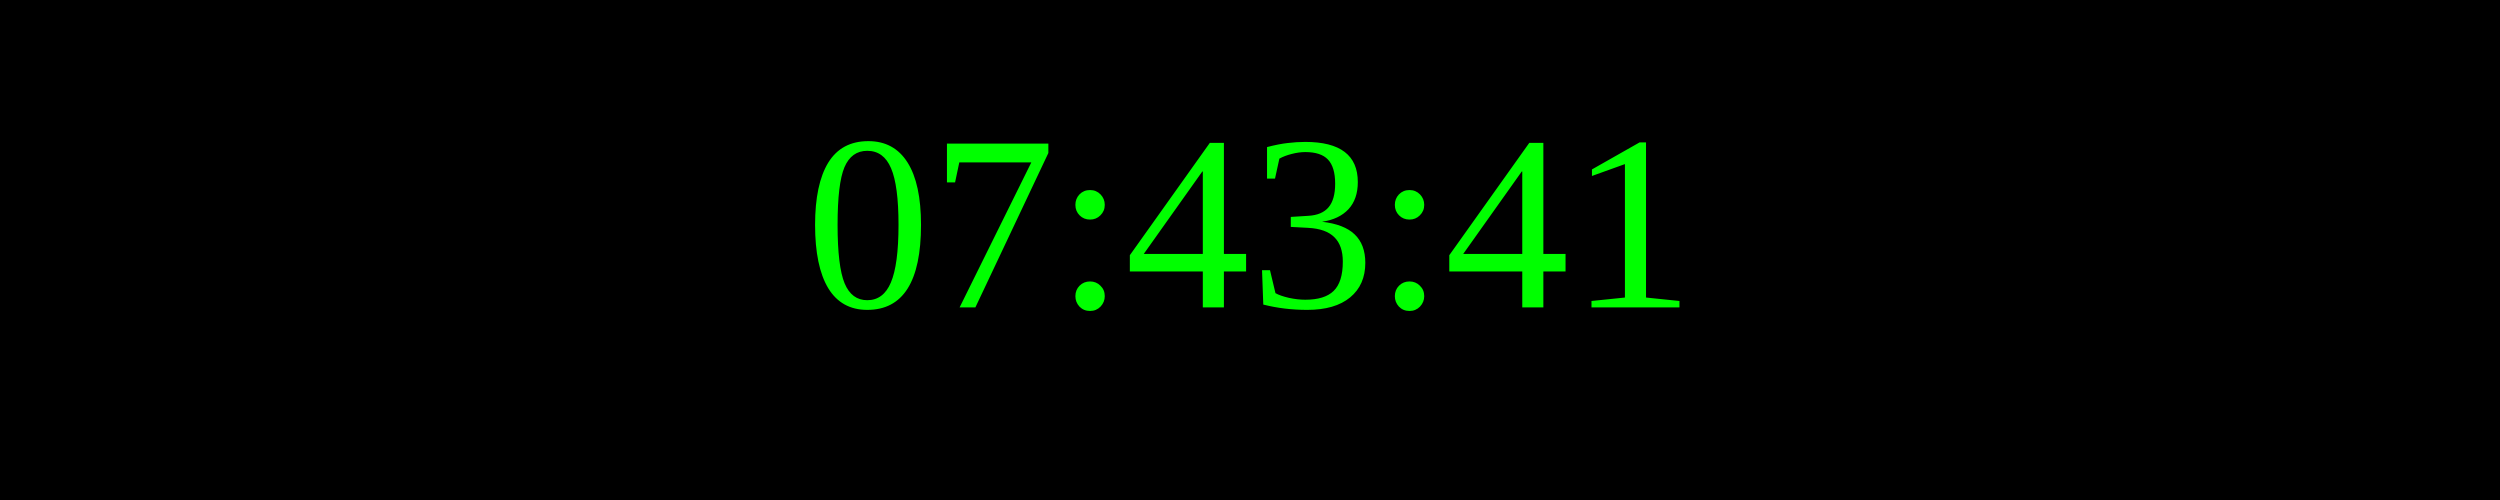
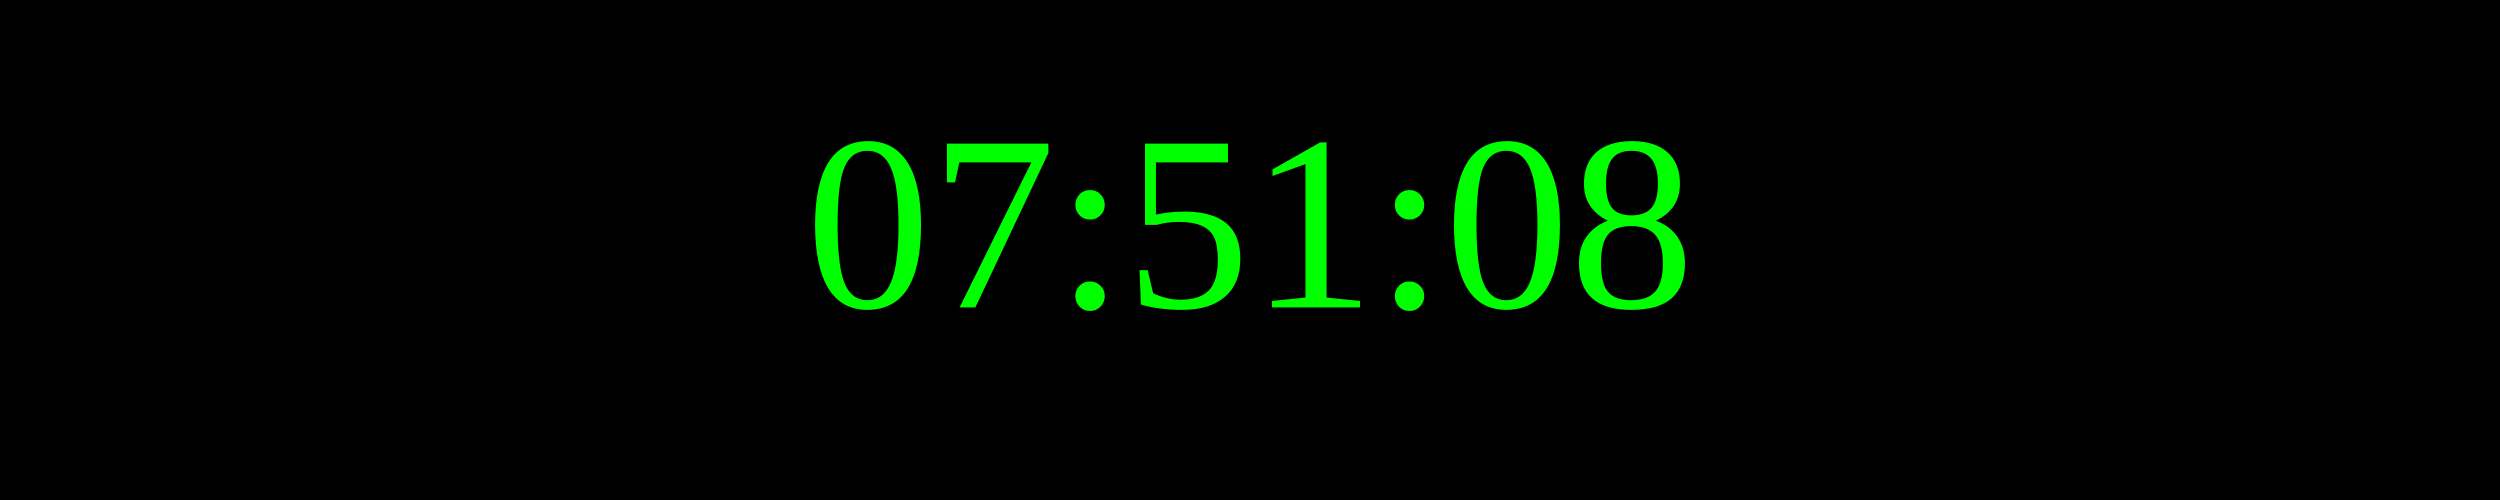
<svg xmlns="http://www.w3.org/2000/svg" width="250" height="50">
  <rect width="100%" height="100%" fill="black" />
  <text x="50%" y="50%" font-size="25" fill="lime" text-anchor="middle" dominant-baseline="middle">
- 07:43:41
+ 07:51:08
</text>
</svg>
